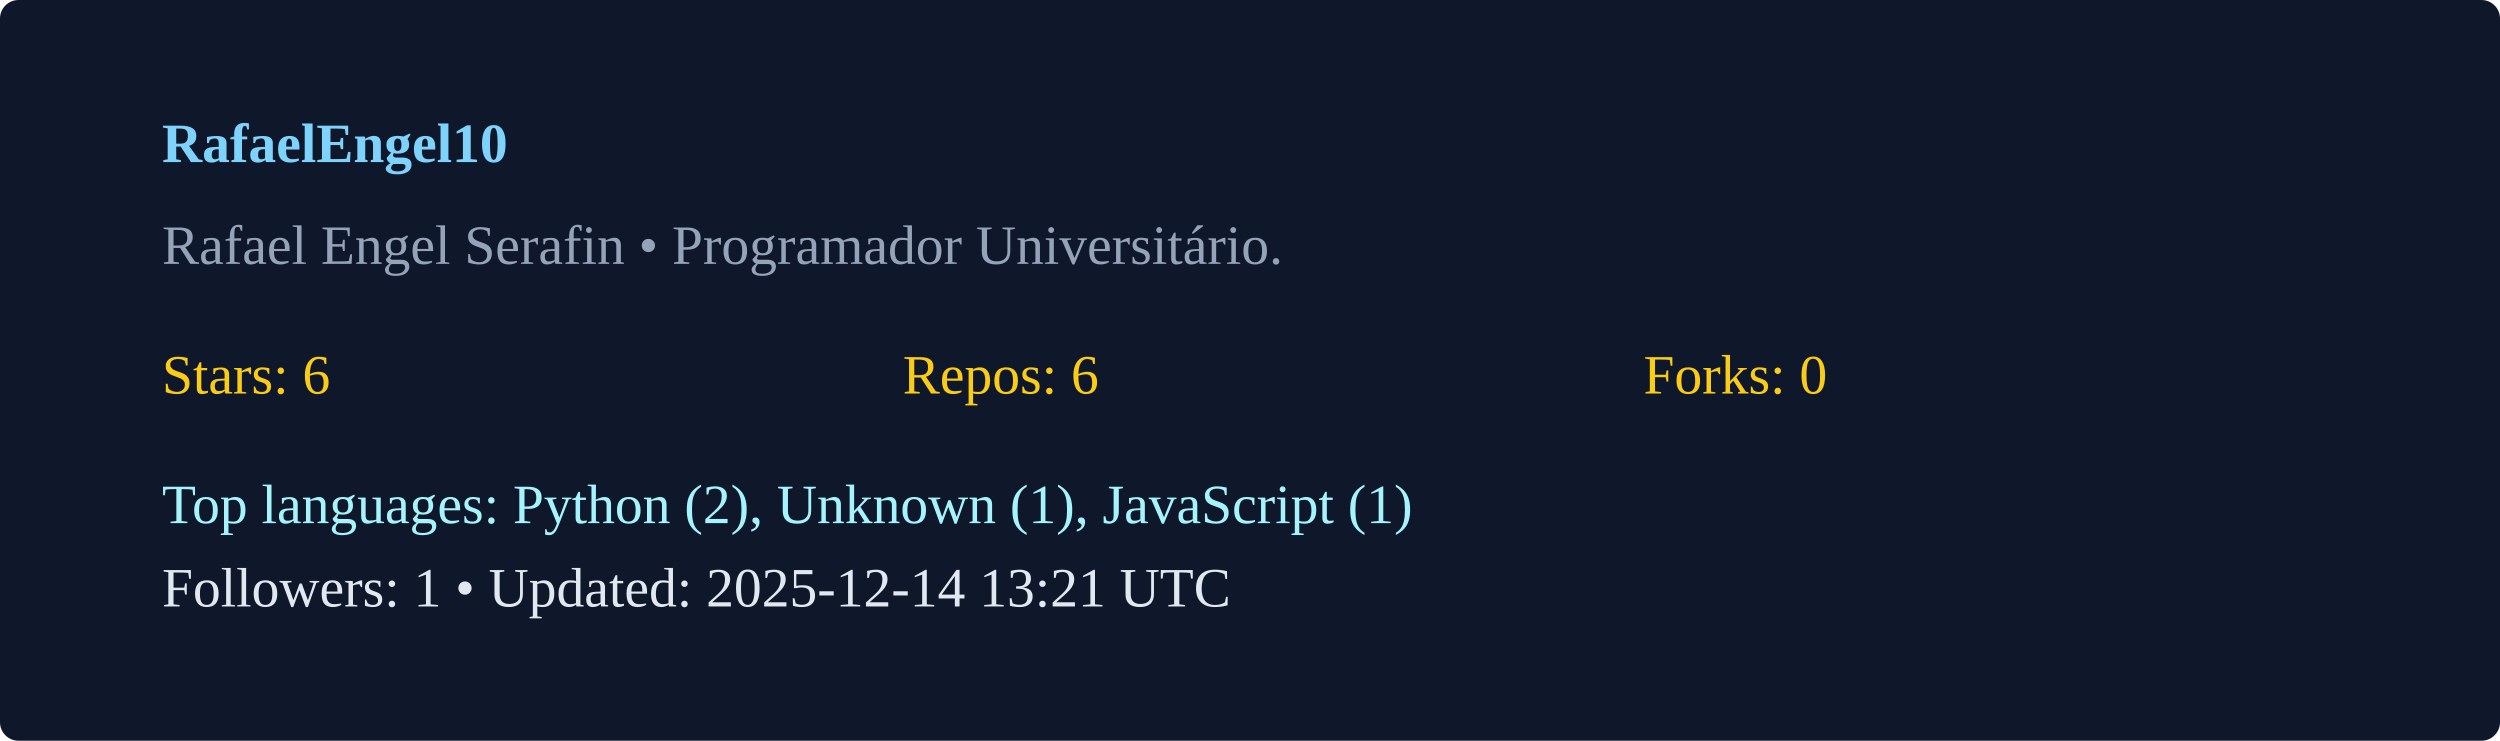
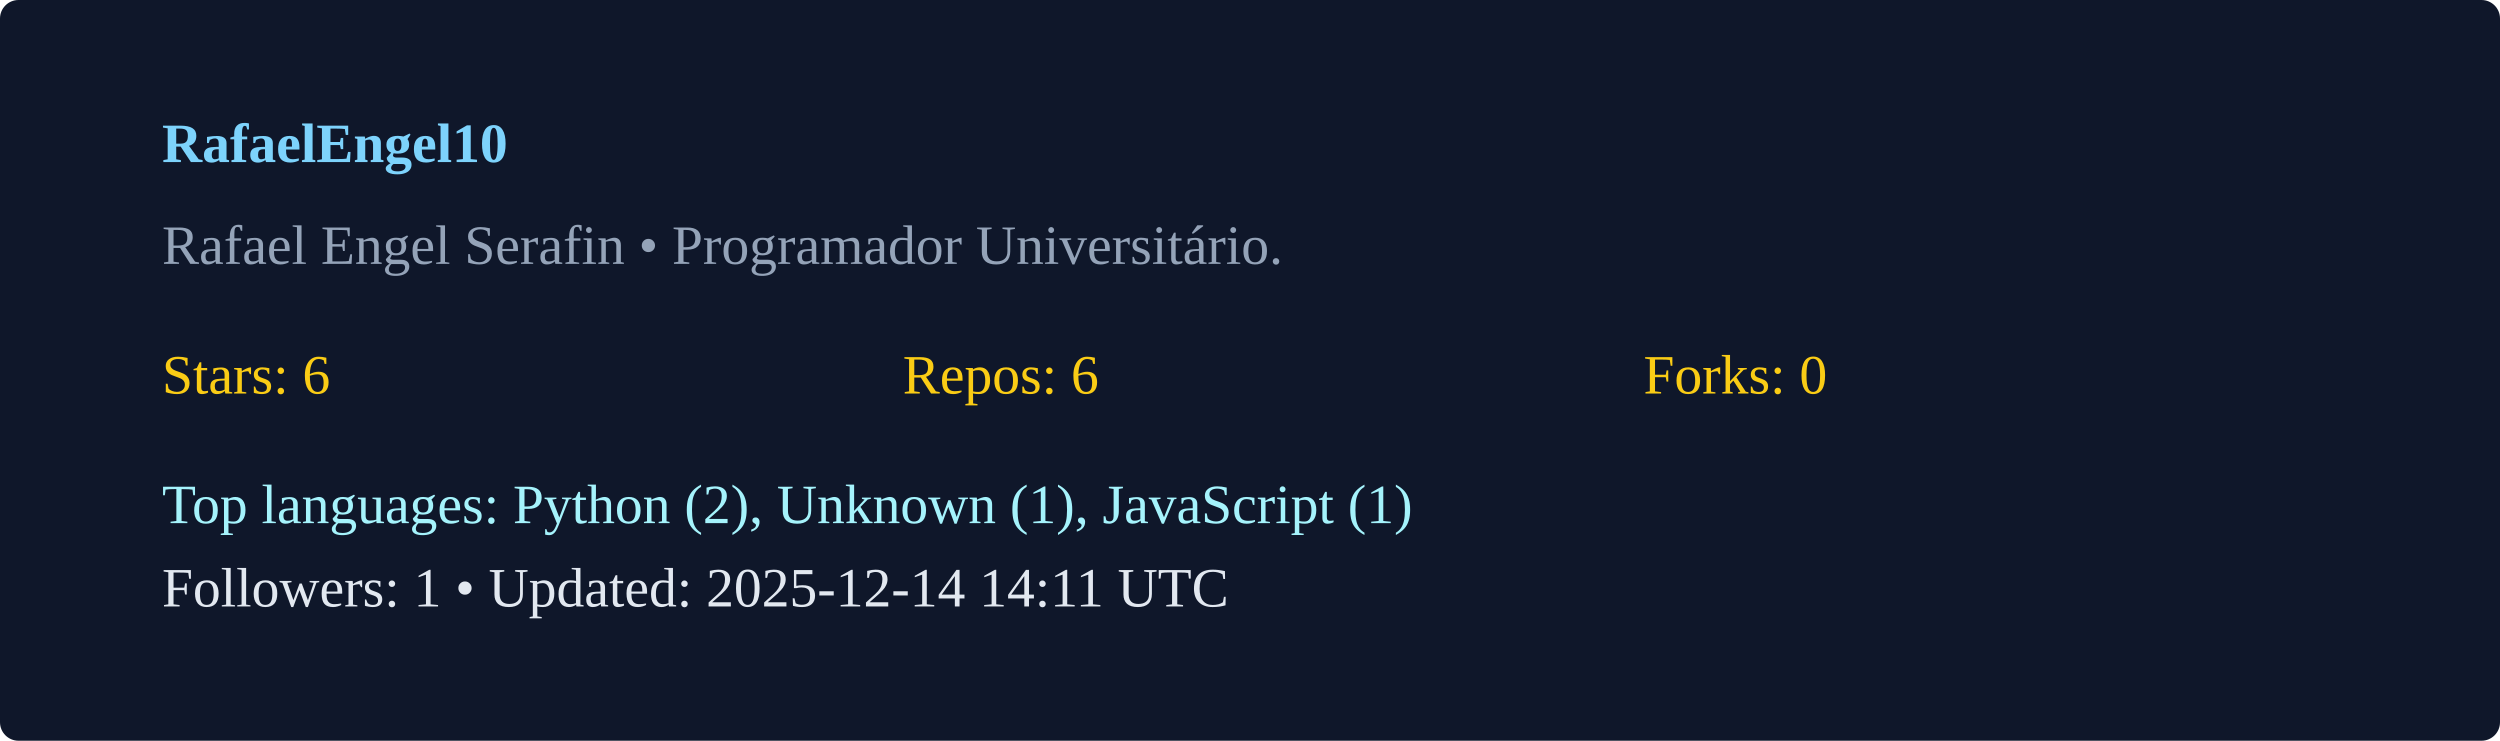
<svg xmlns="http://www.w3.org/2000/svg" width="540" height="160" viewBox="0 0 540 160">
  <rect width="100%" height="100%" rx="4" fill="#0f172a" />
  <g transform="translate(35,35)">
    <text x="0" y="0" fill="#7dd3fc" font-weight="600">RafaelEngel10</text>
    <text x="0" y="22" fill="#94a3b8">Rafael Engel Serafin  • Programador Universitário. </text>
    <g transform="translate(0,50)">
      <text x="0" y="0" fill="#facc15">Stars: 6</text>
      <text x="160" y="0" fill="#facc15">Repos: 6</text>
      <text x="320" y="0" fill="#facc15">Forks: 0</text>
      <text x="0" y="28" fill="#a5f3fc">Top languages: Python (2), Unknown (1), JavaScript (1)</text>
-       <text x="0" y="46" fill="#e2e8f0">Followers: 1 • Updated: 2025-12-14 13:21 UTC</text>
+       <text x="0" y="46" fill="#e2e8f0">Followers: 1 • Updated: 2025-12-14 14:11 UTC</text>
    </g>
  </g>
</svg>
